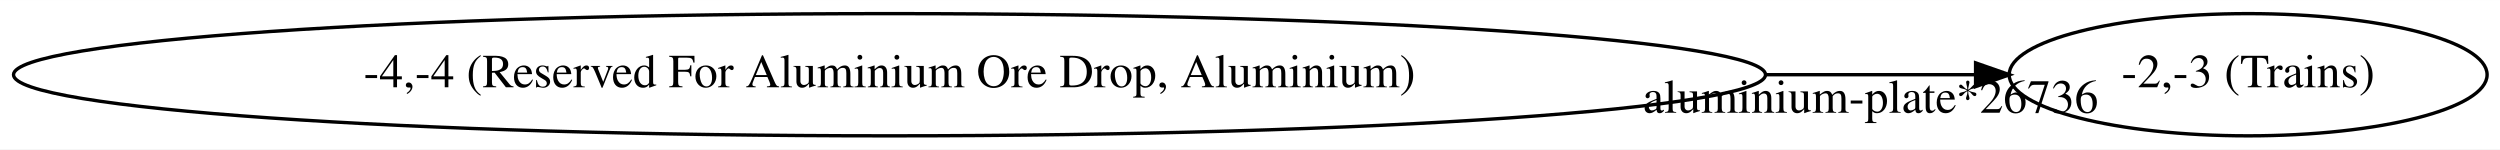
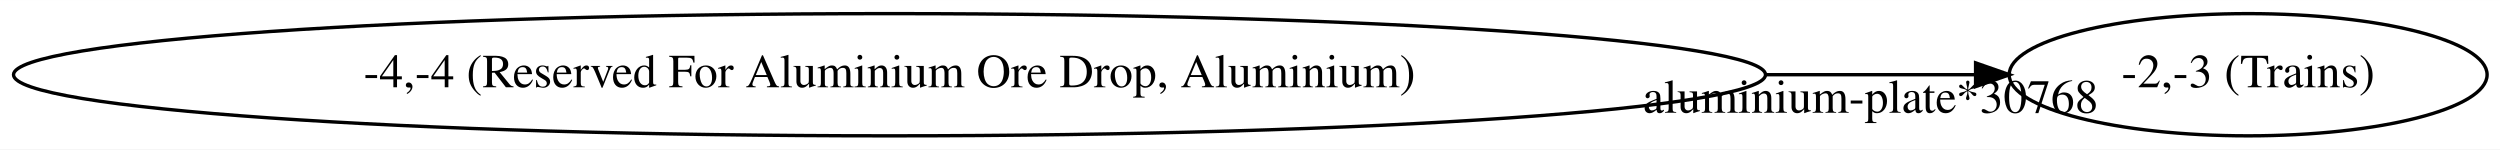
<svg xmlns="http://www.w3.org/2000/svg" width="736pt" height="44pt" viewBox="0.00 0.00 736.44 44.00">
  <g id="graph0" class="graph" transform="scale(1 1) rotate(0) translate(4 40)">
    <polygon fill="white" stroke="transparent" points="-4,4 -4,-40 732.44,-40 732.44,4 -4,4" />
    <g id="node1" class="node">
      <ellipse fill="none" stroke="black" cx="258.03" cy="-18" rx="258.05" ry="18" />
      <text text-anchor="middle" x="258.03" y="-14.3" font-family="Times,serif" font-size="14.00">-4,-4 (Reserved For Aluminium Ore Drop, Aluminium)</text>
    </g>
    <g id="node2" class="node">
      <ellipse fill="none" stroke="black" cx="658.25" cy="-18" rx="70.39" ry="18" />
      <text text-anchor="middle" x="658.25" y="-14.3" font-family="Times,serif" font-size="14.00">-2,-3 (Trains)</text>
    </g>
    <g id="edge1" class="edge">
      <path fill="none" stroke="black" d="M516.3,-18C538.22,-18 559.11,-18 577.81,-18" />
      <polygon fill="black" stroke="black" points="577.96,-21.5 587.96,-18 577.96,-14.5 577.96,-21.5" />
-       <text text-anchor="middle" x="547.05" y="-6.8" font-family="Times,serif" font-size="14.00">aluminium-plate*26736</text>
+       <text text-anchor="middle" x="547.05" y="-6.8" font-family="Times,serif" font-size="14.00">aluminium-plate*30768</text>
    </g>
  </g>
</svg>
